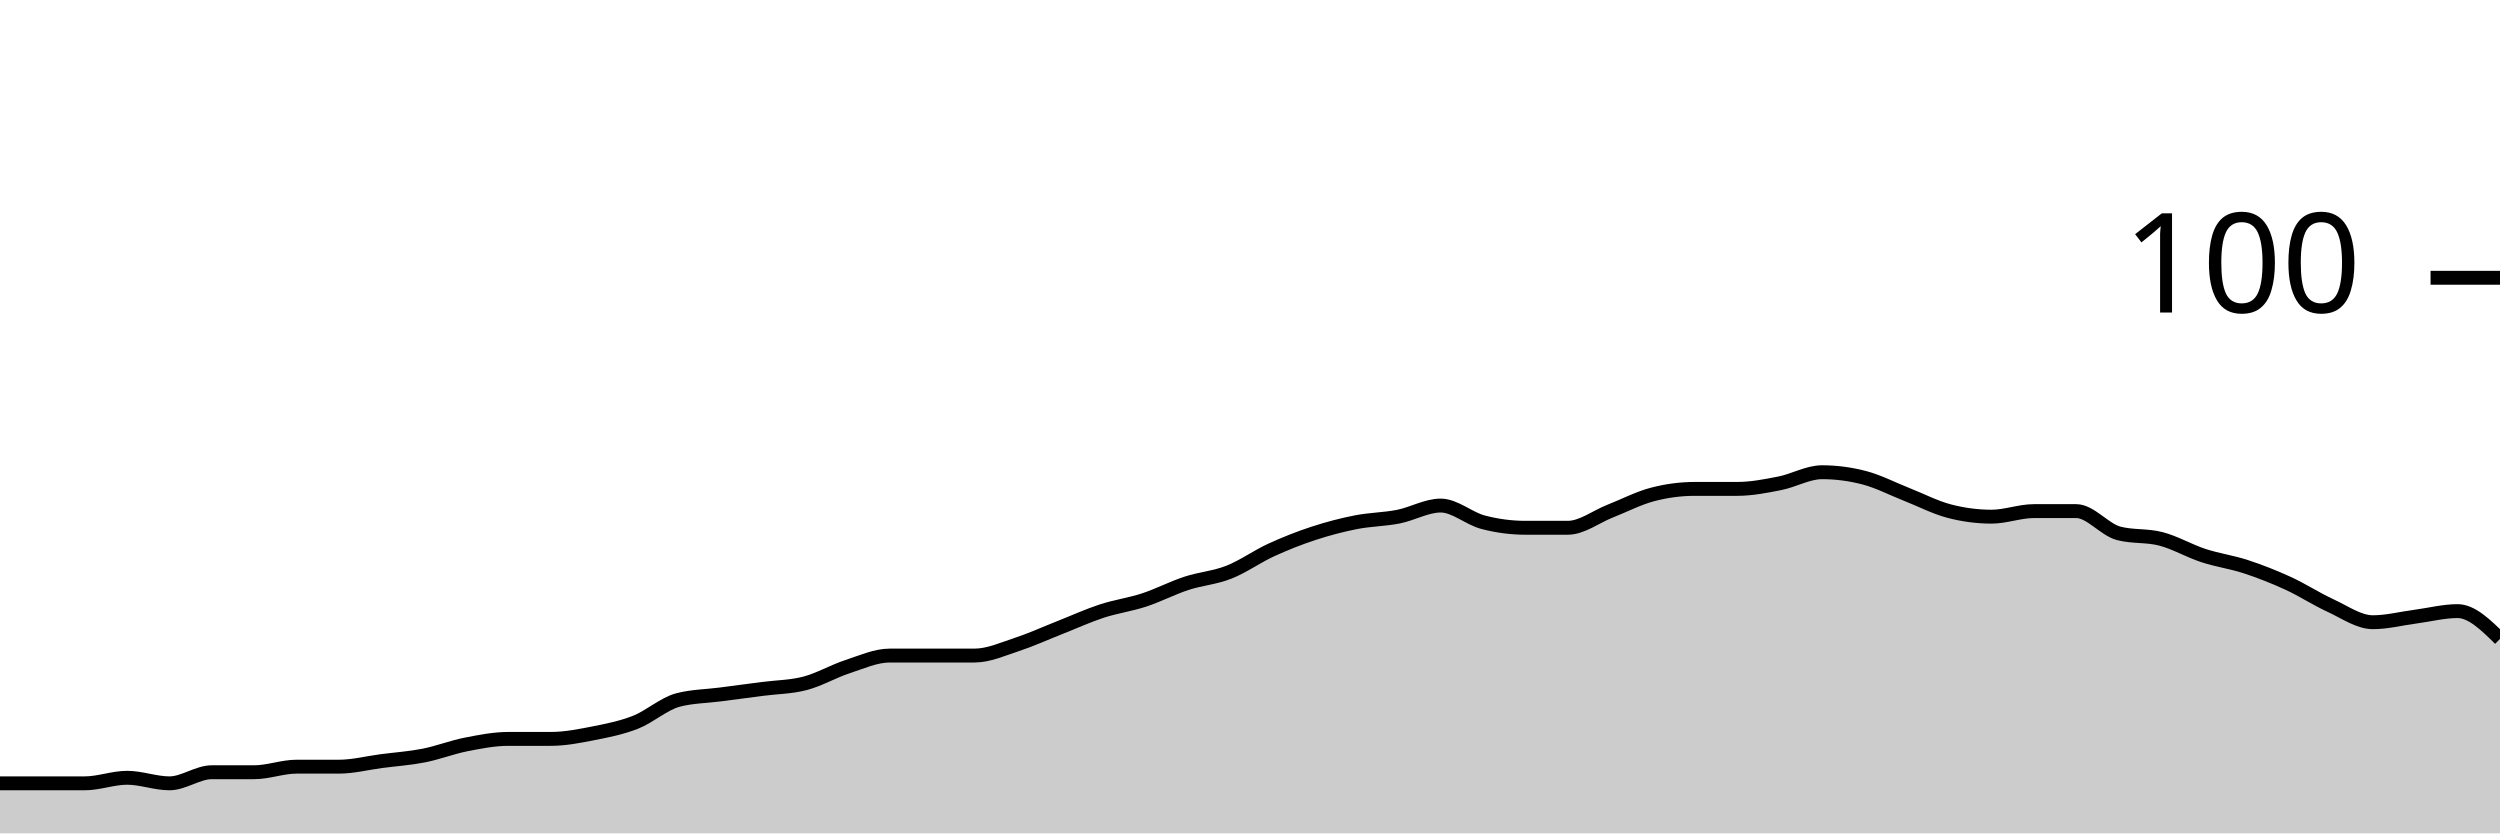
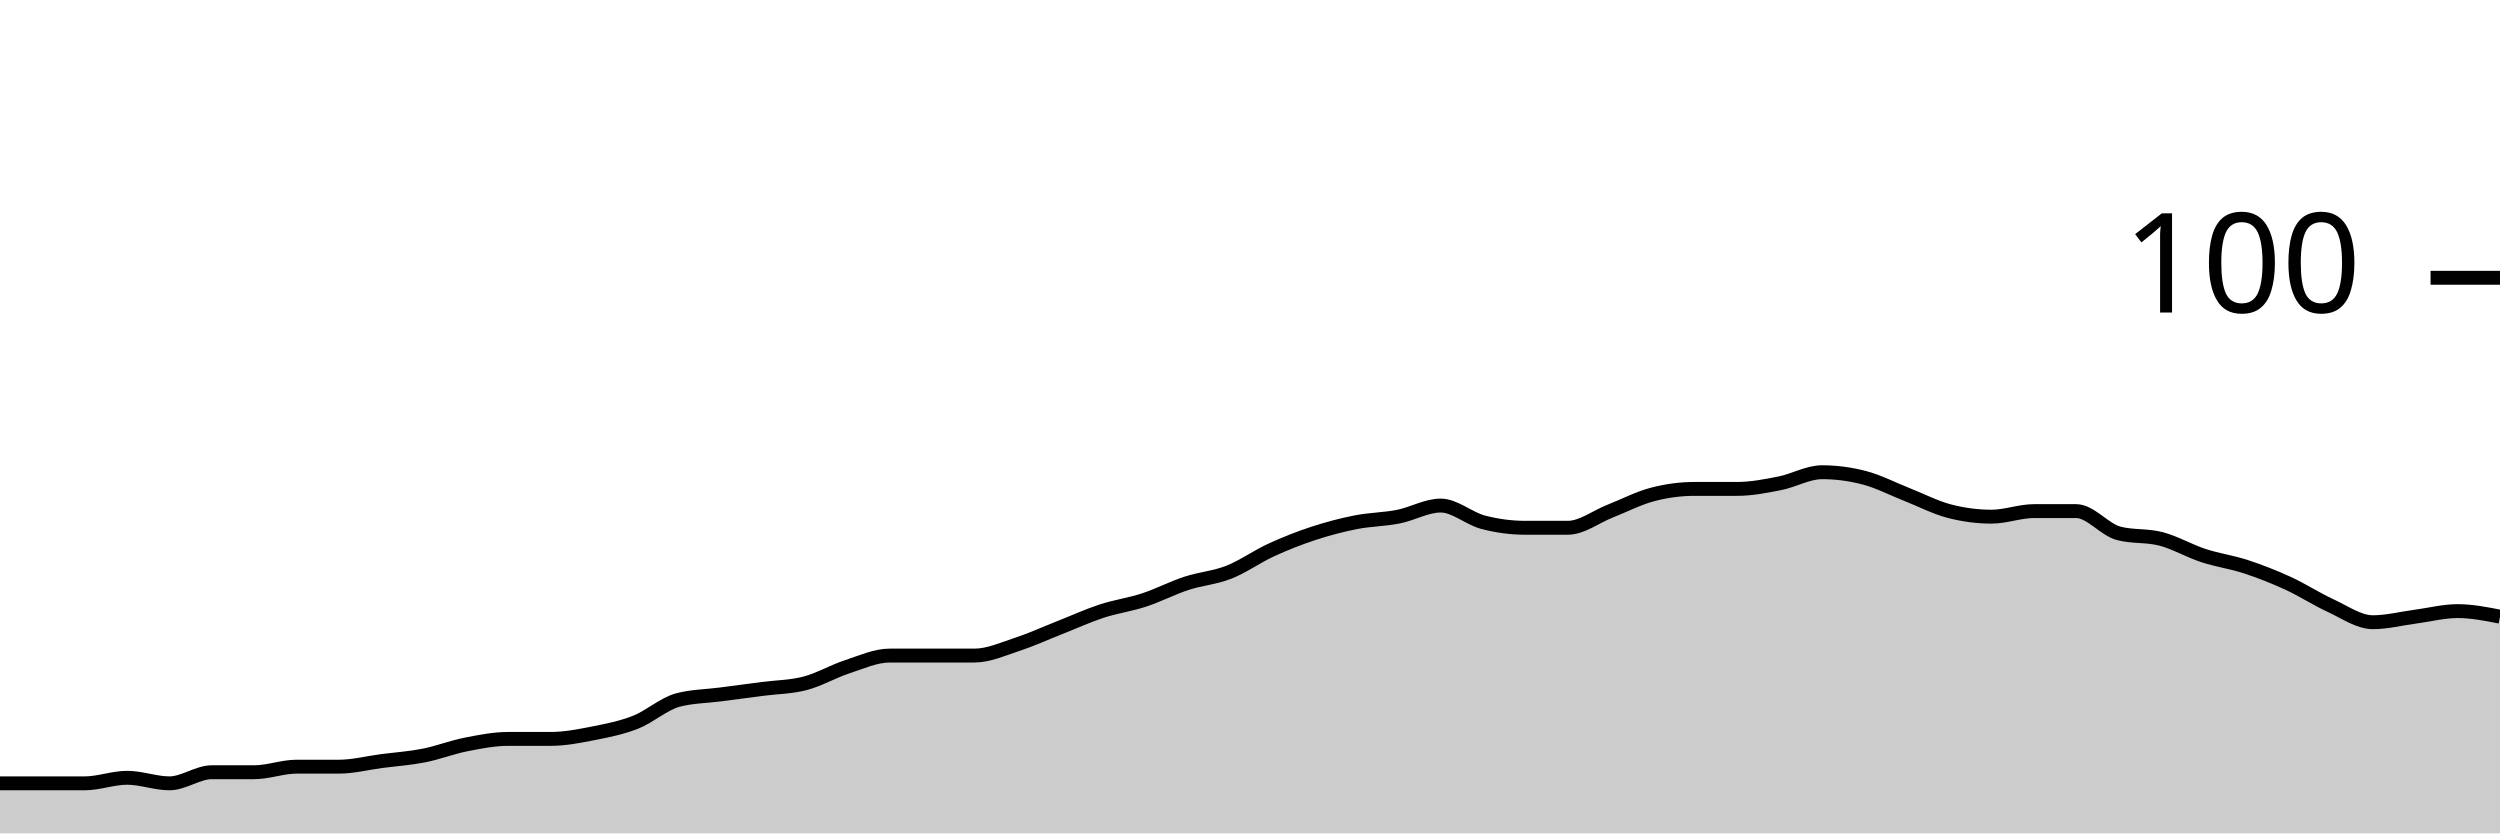
<svg xmlns="http://www.w3.org/2000/svg" viewBox="0 0 180 60">
  <g transform="translate(0,20)">
-     <path class="area" fill="rgba(0, 0, 0, 0.2)" d="M0,36.4C1.017,36.4,2.034,36.4,3.051,36.4C4.068,36.4,5.085,36.4,6.102,36.4C7.119,36.4,8.136,36,9.153,36C10.169,36,11.186,36.4,12.203,36.4C13.22,36.4,14.237,35.6,15.254,35.6C16.271,35.6,17.288,35.6,18.305,35.6C19.322,35.6,20.339,35.2,21.356,35.2C22.373,35.2,23.39,35.2,24.407,35.2C25.424,35.2,26.441,34.933,27.458,34.8C28.475,34.667,29.492,34.6,30.508,34.4C31.525,34.2,32.542,33.8,33.559,33.6C34.576,33.4,35.593,33.2,36.61,33.2C37.627,33.2,38.644,33.2,39.661,33.2C40.678,33.2,41.695,33,42.712,32.8C43.729,32.6,44.746,32.4,45.763,32C46.78,31.6,47.797,30.667,48.814,30.4C49.831,30.133,50.847,30.133,51.864,30C52.881,29.867,53.898,29.733,54.915,29.6C55.932,29.467,56.949,29.467,57.966,29.2C58.983,28.933,60,28.333,61.017,28C62.034,27.667,63.051,27.2,64.068,27.2C65.085,27.2,66.102,27.2,67.119,27.2C68.136,27.2,69.153,27.2,70.169,27.2C71.186,27.2,72.203,26.733,73.22,26.4C74.237,26.067,75.254,25.6,76.271,25.2C77.288,24.8,78.305,24.333,79.322,24C80.339,23.667,81.356,23.533,82.373,23.2C83.39,22.867,84.407,22.333,85.424,22C86.441,21.667,87.458,21.6,88.475,21.2C89.492,20.8,90.508,20.067,91.525,19.6C92.542,19.133,93.559,18.733,94.576,18.4C95.593,18.067,96.61,17.8,97.627,17.6C98.644,17.4,99.661,17.4,100.678,17.2C101.695,17,102.712,16.4,103.729,16.4C104.746,16.4,105.763,17.333,106.78,17.6C107.797,17.867,108.814,18,109.831,18C110.847,18,111.864,18,112.881,18C113.898,18,114.915,17.2,115.932,16.8C116.949,16.4,117.966,15.867,118.983,15.6C120,15.333,121.017,15.2,122.034,15.2C123.051,15.2,124.068,15.2,125.085,15.2C126.102,15.2,127.119,15,128.136,14.8C129.153,14.6,130.169,14,131.186,14C132.203,14,133.22,14.133,134.237,14.4C135.254,14.667,136.271,15.2,137.288,15.6C138.305,16,139.322,16.533,140.339,16.8C141.356,17.067,142.373,17.2,143.39,17.2C144.407,17.2,145.424,16.8,146.441,16.8C147.458,16.8,148.475,16.8,149.492,16.8C150.508,16.8,151.525,18.133,152.542,18.4C153.559,18.667,154.576,18.533,155.593,18.8C156.61,19.067,157.627,19.667,158.644,20C159.661,20.333,160.678,20.467,161.695,20.8C162.712,21.133,163.729,21.533,164.746,22C165.763,22.467,166.78,23.133,167.797,23.6C168.814,24.067,169.831,24.8,170.847,24.8C171.864,24.8,172.881,24.533,173.898,24.4C174.915,24.267,175.932,24,176.949,24C177.966,24,178.983,25,180,26L180,40C178.983,40,177.966,40,176.949,40C175.932,40,174.915,40,173.898,40C172.881,40,171.864,40,170.847,40C169.831,40,168.814,40,167.797,40C166.78,40,165.763,40,164.746,40C163.729,40,162.712,40,161.695,40C160.678,40,159.661,40,158.644,40C157.627,40,156.61,40,155.593,40C154.576,40,153.559,40,152.542,40C151.525,40,150.508,40,149.492,40C148.475,40,147.458,40,146.441,40C145.424,40,144.407,40,143.39,40C142.373,40,141.356,40,140.339,40C139.322,40,138.305,40,137.288,40C136.271,40,135.254,40,134.237,40C133.22,40,132.203,40,131.186,40C130.169,40,129.153,40,128.136,40C127.119,40,126.102,40,125.085,40C124.068,40,123.051,40,122.034,40C121.017,40,120,40,118.983,40C117.966,40,116.949,40,115.932,40C114.915,40,113.898,40,112.881,40C111.864,40,110.847,40,109.831,40C108.814,40,107.797,40,106.78,40C105.763,40,104.746,40,103.729,40C102.712,40,101.695,40,100.678,40C99.661,40,98.644,40,97.627,40C96.61,40,95.593,40,94.576,40C93.559,40,92.542,40,91.525,40C90.508,40,89.492,40,88.475,40C87.458,40,86.441,40,85.424,40C84.407,40,83.39,40,82.373,40C81.356,40,80.339,40,79.322,40C78.305,40,77.288,40,76.271,40C75.254,40,74.237,40,73.22,40C72.203,40,71.186,40,70.169,40C69.153,40,68.136,40,67.119,40C66.102,40,65.085,40,64.068,40C63.051,40,62.034,40,61.017,40C60,40,58.983,40,57.966,40C56.949,40,55.932,40,54.915,40C53.898,40,52.881,40,51.864,40C50.847,40,49.831,40,48.814,40C47.797,40,46.78,40,45.763,40C44.746,40,43.729,40,42.712,40C41.695,40,40.678,40,39.661,40C38.644,40,37.627,40,36.61,40C35.593,40,34.576,40,33.559,40C32.542,40,31.525,40,30.508,40C29.492,40,28.475,40,27.458,40C26.441,40,25.424,40,24.407,40C23.39,40,22.373,40,21.356,40C20.339,40,19.322,40,18.305,40C17.288,40,16.271,40,15.254,40C14.237,40,13.22,40,12.203,40C11.186,40,10.169,40,9.153,40C8.136,40,7.119,40,6.102,40C5.085,40,4.068,40,3.051,40C2.034,40,1.017,40,0,40Z" />
-     <path class="line" stroke="black" fill="none" d="M0,36.4C1.017,36.4,2.034,36.4,3.051,36.4C4.068,36.4,5.085,36.4,6.102,36.4C7.119,36.4,8.136,36,9.153,36C10.169,36,11.186,36.4,12.203,36.4C13.22,36.4,14.237,35.6,15.254,35.6C16.271,35.6,17.288,35.6,18.305,35.6C19.322,35.6,20.339,35.2,21.356,35.2C22.373,35.2,23.39,35.2,24.407,35.2C25.424,35.2,26.441,34.933,27.458,34.8C28.475,34.667,29.492,34.6,30.508,34.4C31.525,34.2,32.542,33.8,33.559,33.6C34.576,33.4,35.593,33.2,36.61,33.2C37.627,33.2,38.644,33.2,39.661,33.2C40.678,33.2,41.695,33,42.712,32.8C43.729,32.6,44.746,32.4,45.763,32C46.78,31.6,47.797,30.667,48.814,30.4C49.831,30.133,50.847,30.133,51.864,30C52.881,29.867,53.898,29.733,54.915,29.6C55.932,29.467,56.949,29.467,57.966,29.2C58.983,28.933,60,28.333,61.017,28C62.034,27.667,63.051,27.2,64.068,27.2C65.085,27.2,66.102,27.2,67.119,27.2C68.136,27.2,69.153,27.2,70.169,27.2C71.186,27.2,72.203,26.733,73.22,26.4C74.237,26.067,75.254,25.6,76.271,25.2C77.288,24.8,78.305,24.333,79.322,24C80.339,23.667,81.356,23.533,82.373,23.2C83.39,22.867,84.407,22.333,85.424,22C86.441,21.667,87.458,21.6,88.475,21.2C89.492,20.8,90.508,20.067,91.525,19.6C92.542,19.133,93.559,18.733,94.576,18.4C95.593,18.067,96.61,17.8,97.627,17.6C98.644,17.4,99.661,17.4,100.678,17.2C101.695,17,102.712,16.4,103.729,16.4C104.746,16.4,105.763,17.333,106.78,17.6C107.797,17.867,108.814,18,109.831,18C110.847,18,111.864,18,112.881,18C113.898,18,114.915,17.2,115.932,16.8C116.949,16.4,117.966,15.867,118.983,15.6C120,15.333,121.017,15.2,122.034,15.2C123.051,15.2,124.068,15.2,125.085,15.2C126.102,15.2,127.119,15,128.136,14.8C129.153,14.6,130.169,14,131.186,14C132.203,14,133.22,14.133,134.237,14.4C135.254,14.667,136.271,15.2,137.288,15.6C138.305,16,139.322,16.533,140.339,16.8C141.356,17.067,142.373,17.2,143.39,17.2C144.407,17.2,145.424,16.8,146.441,16.8C147.458,16.8,148.475,16.8,149.492,16.8C150.508,16.8,151.525,18.133,152.542,18.4C153.559,18.667,154.576,18.533,155.593,18.8C156.61,19.067,157.627,19.667,158.644,20C159.661,20.333,160.678,20.467,161.695,20.8C162.712,21.133,163.729,21.533,164.746,22C165.763,22.467,166.78,23.133,167.797,23.6C168.814,24.067,169.831,24.8,170.847,24.8C171.864,24.8,172.881,24.533,173.898,24.4C174.915,24.267,175.932,24,176.949,24C177.966,24,178.983,25,180,26" />
+     <path class="area" fill="rgba(0, 0, 0, 0.2)" d="M0,36.4C1.017,36.4,2.034,36.4,3.051,36.4C4.068,36.4,5.085,36.4,6.102,36.4C7.119,36.4,8.136,36,9.153,36C10.169,36,11.186,36.4,12.203,36.4C13.22,36.4,14.237,35.6,15.254,35.6C16.271,35.6,17.288,35.6,18.305,35.6C19.322,35.6,20.339,35.2,21.356,35.2C22.373,35.2,23.39,35.2,24.407,35.2C25.424,35.2,26.441,34.933,27.458,34.8C28.475,34.667,29.492,34.6,30.508,34.4C31.525,34.2,32.542,33.8,33.559,33.6C34.576,33.4,35.593,33.2,36.61,33.2C37.627,33.2,38.644,33.2,39.661,33.2C40.678,33.2,41.695,33,42.712,32.8C43.729,32.6,44.746,32.4,45.763,32C46.78,31.6,47.797,30.667,48.814,30.4C49.831,30.133,50.847,30.133,51.864,30C52.881,29.867,53.898,29.733,54.915,29.6C55.932,29.467,56.949,29.467,57.966,29.2C58.983,28.933,60,28.333,61.017,28C62.034,27.667,63.051,27.2,64.068,27.2C65.085,27.2,66.102,27.2,67.119,27.2C68.136,27.2,69.153,27.2,70.169,27.2C71.186,27.2,72.203,26.733,73.22,26.4C74.237,26.067,75.254,25.6,76.271,25.2C77.288,24.8,78.305,24.333,79.322,24C80.339,23.667,81.356,23.533,82.373,23.2C83.39,22.867,84.407,22.333,85.424,22C86.441,21.667,87.458,21.6,88.475,21.2C89.492,20.8,90.508,20.067,91.525,19.6C92.542,19.133,93.559,18.733,94.576,18.4C95.593,18.067,96.61,17.8,97.627,17.6C98.644,17.4,99.661,17.4,100.678,17.2C101.695,17,102.712,16.4,103.729,16.4C104.746,16.4,105.763,17.333,106.78,17.6C107.797,17.867,108.814,18,109.831,18C110.847,18,111.864,18,112.881,18C113.898,18,114.915,17.2,115.932,16.8C116.949,16.4,117.966,15.867,118.983,15.6C120,15.333,121.017,15.2,122.034,15.2C123.051,15.2,124.068,15.2,125.085,15.2C126.102,15.2,127.119,15,128.136,14.8C129.153,14.6,130.169,14,131.186,14C132.203,14,133.22,14.133,134.237,14.4C135.254,14.667,136.271,15.2,137.288,15.6C138.305,16,139.322,16.533,140.339,16.8C141.356,17.067,142.373,17.2,143.39,17.2C144.407,17.2,145.424,16.8,146.441,16.8C147.458,16.8,148.475,16.8,149.492,16.8C150.508,16.8,151.525,18.133,152.542,18.4C153.559,18.667,154.576,18.533,155.593,18.8C156.61,19.067,157.627,19.667,158.644,20C159.661,20.333,160.678,20.467,161.695,20.8C162.712,21.133,163.729,21.533,164.746,22C165.763,22.467,166.78,23.133,167.797,23.6C168.814,24.067,169.831,24.8,170.847,24.8C171.864,24.8,172.881,24.533,173.898,24.4C174.915,24.267,175.932,24,176.949,24C177.966,24,178.983,24.2,180,24.4L180,40C178.983,40,177.966,40,176.949,40C175.932,40,174.915,40,173.898,40C172.881,40,171.864,40,170.847,40C169.831,40,168.814,40,167.797,40C166.78,40,165.763,40,164.746,40C163.729,40,162.712,40,161.695,40C160.678,40,159.661,40,158.644,40C157.627,40,156.61,40,155.593,40C154.576,40,153.559,40,152.542,40C151.525,40,150.508,40,149.492,40C148.475,40,147.458,40,146.441,40C145.424,40,144.407,40,143.39,40C142.373,40,141.356,40,140.339,40C139.322,40,138.305,40,137.288,40C136.271,40,135.254,40,134.237,40C133.22,40,132.203,40,131.186,40C130.169,40,129.153,40,128.136,40C127.119,40,126.102,40,125.085,40C124.068,40,123.051,40,122.034,40C121.017,40,120,40,118.983,40C117.966,40,116.949,40,115.932,40C114.915,40,113.898,40,112.881,40C111.864,40,110.847,40,109.831,40C108.814,40,107.797,40,106.78,40C105.763,40,104.746,40,103.729,40C102.712,40,101.695,40,100.678,40C99.661,40,98.644,40,97.627,40C96.61,40,95.593,40,94.576,40C93.559,40,92.542,40,91.525,40C90.508,40,89.492,40,88.475,40C87.458,40,86.441,40,85.424,40C84.407,40,83.39,40,82.373,40C81.356,40,80.339,40,79.322,40C78.305,40,77.288,40,76.271,40C75.254,40,74.237,40,73.22,40C72.203,40,71.186,40,70.169,40C69.153,40,68.136,40,67.119,40C66.102,40,65.085,40,64.068,40C63.051,40,62.034,40,61.017,40C60,40,58.983,40,57.966,40C56.949,40,55.932,40,54.915,40C53.898,40,52.881,40,51.864,40C50.847,40,49.831,40,48.814,40C47.797,40,46.78,40,45.763,40C44.746,40,43.729,40,42.712,40C41.695,40,40.678,40,39.661,40C38.644,40,37.627,40,36.61,40C35.593,40,34.576,40,33.559,40C32.542,40,31.525,40,30.508,40C29.492,40,28.475,40,27.458,40C26.441,40,25.424,40,24.407,40C23.39,40,22.373,40,21.356,40C20.339,40,19.322,40,18.305,40C17.288,40,16.271,40,15.254,40C14.237,40,13.22,40,12.203,40C11.186,40,10.169,40,9.153,40C8.136,40,7.119,40,6.102,40C5.085,40,4.068,40,3.051,40C2.034,40,1.017,40,0,40Z" />
+     <path class="line" stroke="black" fill="none" d="M0,36.4C1.017,36.4,2.034,36.4,3.051,36.4C4.068,36.4,5.085,36.4,6.102,36.4C7.119,36.4,8.136,36,9.153,36C10.169,36,11.186,36.4,12.203,36.4C13.22,36.4,14.237,35.6,15.254,35.6C16.271,35.6,17.288,35.6,18.305,35.6C19.322,35.6,20.339,35.2,21.356,35.2C22.373,35.2,23.39,35.2,24.407,35.2C25.424,35.2,26.441,34.933,27.458,34.8C28.475,34.667,29.492,34.6,30.508,34.4C31.525,34.2,32.542,33.8,33.559,33.6C34.576,33.4,35.593,33.2,36.61,33.2C37.627,33.2,38.644,33.2,39.661,33.2C40.678,33.2,41.695,33,42.712,32.8C43.729,32.6,44.746,32.4,45.763,32C46.78,31.6,47.797,30.667,48.814,30.4C49.831,30.133,50.847,30.133,51.864,30C52.881,29.867,53.898,29.733,54.915,29.6C55.932,29.467,56.949,29.467,57.966,29.2C58.983,28.933,60,28.333,61.017,28C62.034,27.667,63.051,27.2,64.068,27.2C65.085,27.2,66.102,27.2,67.119,27.2C68.136,27.2,69.153,27.2,70.169,27.2C71.186,27.2,72.203,26.733,73.22,26.4C74.237,26.067,75.254,25.6,76.271,25.2C77.288,24.8,78.305,24.333,79.322,24C80.339,23.667,81.356,23.533,82.373,23.2C83.39,22.867,84.407,22.333,85.424,22C86.441,21.667,87.458,21.6,88.475,21.2C89.492,20.8,90.508,20.067,91.525,19.6C92.542,19.133,93.559,18.733,94.576,18.4C95.593,18.067,96.61,17.8,97.627,17.6C98.644,17.4,99.661,17.4,100.678,17.2C101.695,17,102.712,16.4,103.729,16.4C104.746,16.4,105.763,17.333,106.78,17.6C107.797,17.867,108.814,18,109.831,18C110.847,18,111.864,18,112.881,18C113.898,18,114.915,17.2,115.932,16.8C116.949,16.4,117.966,15.867,118.983,15.6C120,15.333,121.017,15.2,122.034,15.2C123.051,15.2,124.068,15.2,125.085,15.2C126.102,15.2,127.119,15,128.136,14.8C129.153,14.6,130.169,14,131.186,14C132.203,14,133.22,14.133,134.237,14.4C135.254,14.667,136.271,15.2,137.288,15.6C138.305,16,139.322,16.533,140.339,16.8C141.356,17.067,142.373,17.2,143.39,17.2C144.407,17.2,145.424,16.8,146.441,16.8C147.458,16.8,148.475,16.8,149.492,16.8C150.508,16.8,151.525,18.133,152.542,18.4C153.559,18.667,154.576,18.533,155.593,18.8C156.61,19.067,157.627,19.667,158.644,20C159.661,20.333,160.678,20.467,161.695,20.8C162.712,21.133,163.729,21.533,164.746,22C165.763,22.467,166.78,23.133,167.797,23.6C168.814,24.067,169.831,24.8,170.847,24.8C171.864,24.8,172.881,24.533,173.898,24.4C174.915,24.267,175.932,24,176.949,24C177.966,24,178.983,24.2,180,24.4" />
    <path class="axis-ceiling" stroke-width="1" stroke="black" fill="none" d="M175,0L180,0" />
    <text class="axis-ceiling-label" font-family="sans-serif" text-anchor="end" font-size="10px" x="170" y="2.5">100</text>
  </g>
</svg>
